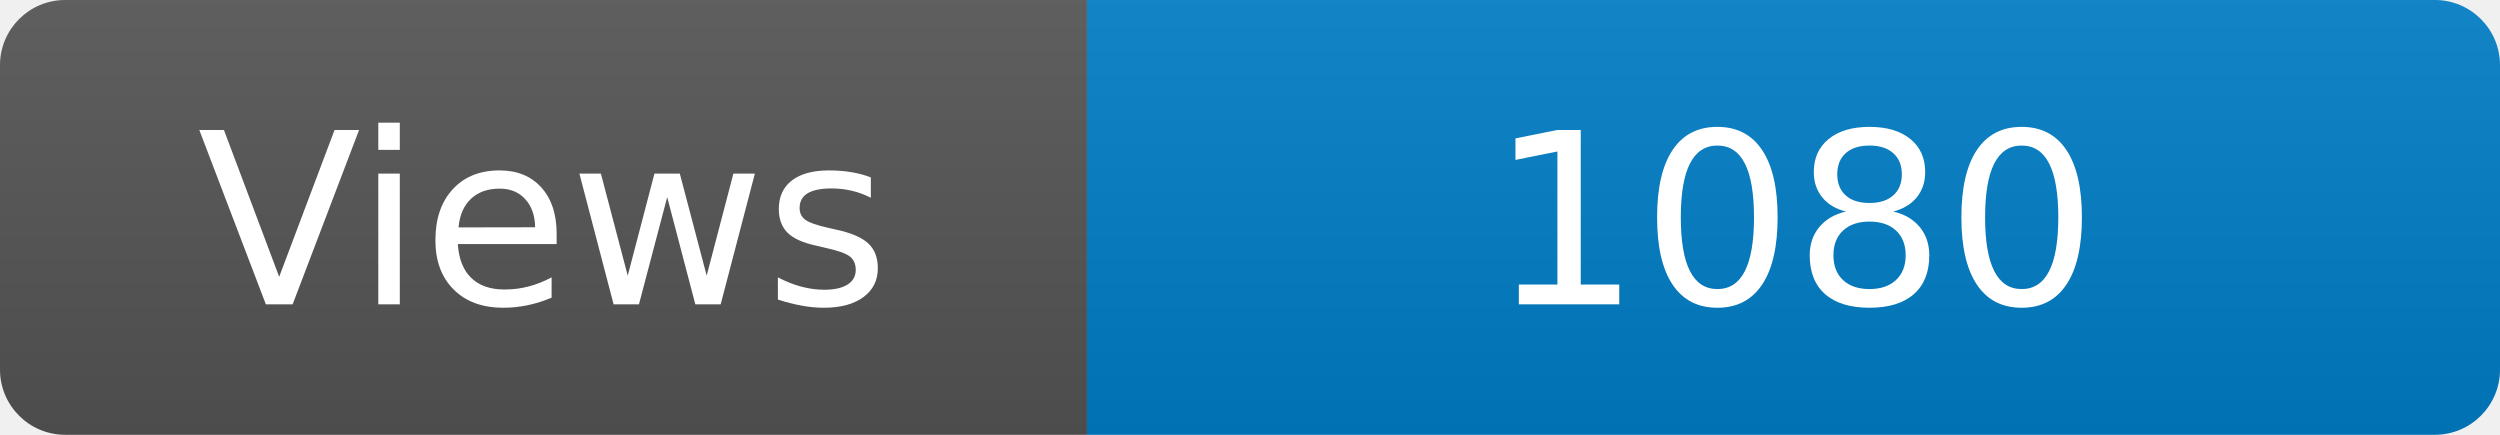
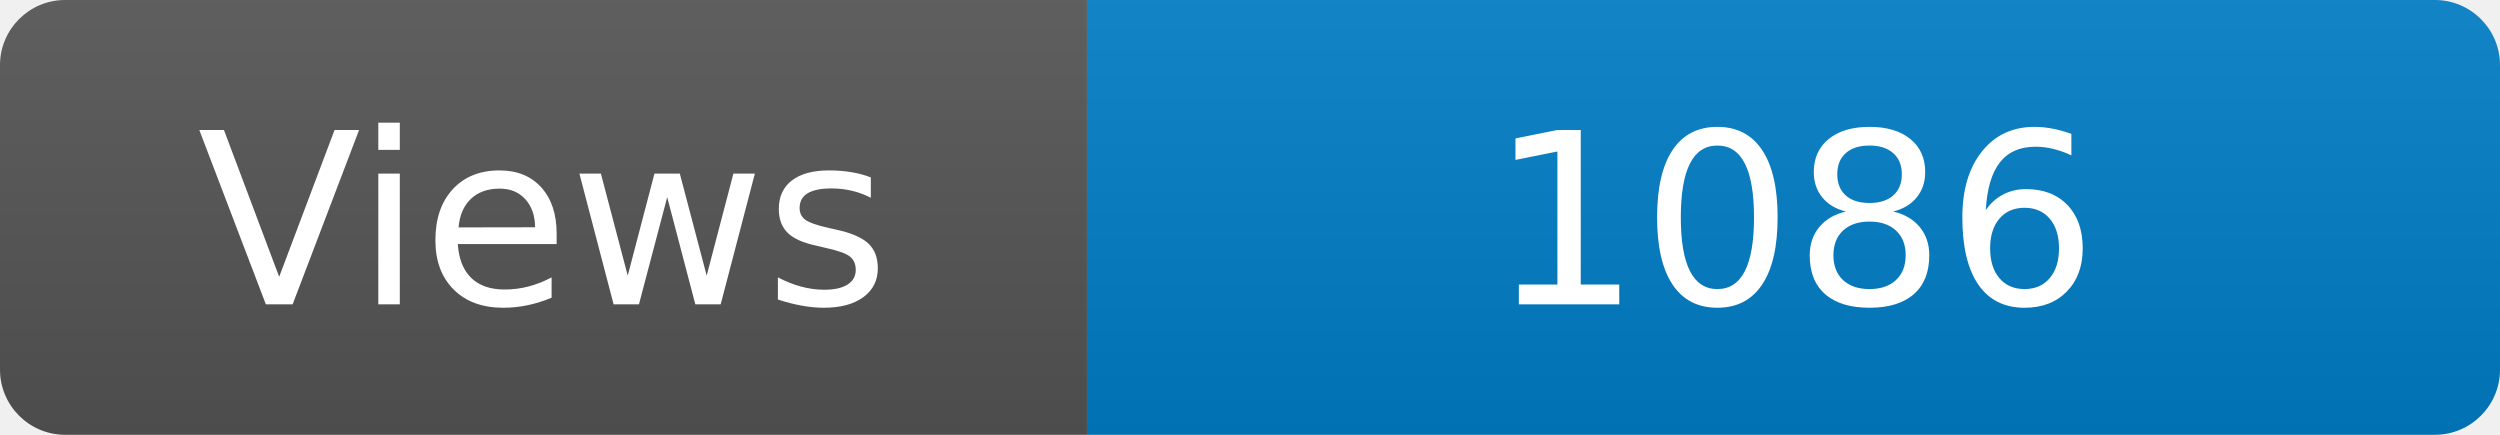
<svg xmlns="http://www.w3.org/2000/svg" width="115" height="20" role="img" aria-label="Maintained?: yes">
  <linearGradient id="s" x2="0" y2="100%">
    <stop offset="0" stop-color="#bbb" stop-opacity=".1" />
    <stop offset="1" stop-opacity=".1" />
  </linearGradient>
  <clipPath id="r">
    <rect width="115" height="20" rx="3" fill="#fff" />
  </clipPath>
  <g clip-path="url(#r)">
    <rect width="50" height="20" fill="#555" />
    <rect x="50" width="160" height="20" fill="#007ec6" />
    <rect width="115" height="20" fill="url(#s)" />
  </g>
  <g fill="#fff" text-anchor="middle" font-family="Verdana,Geneva,DejaVu Sans,sans-serif" font-size="110">
    <text x="250" y="140" transform="scale(.1)" fill="#fff">Views</text>
-     <text x="825" y="140" transform="scale(.1)" fill="#fff">1080</text>
+     <text x="825" y="140" transform="scale(.1)" fill="#fff">1086</text>
  </g>
</svg>
